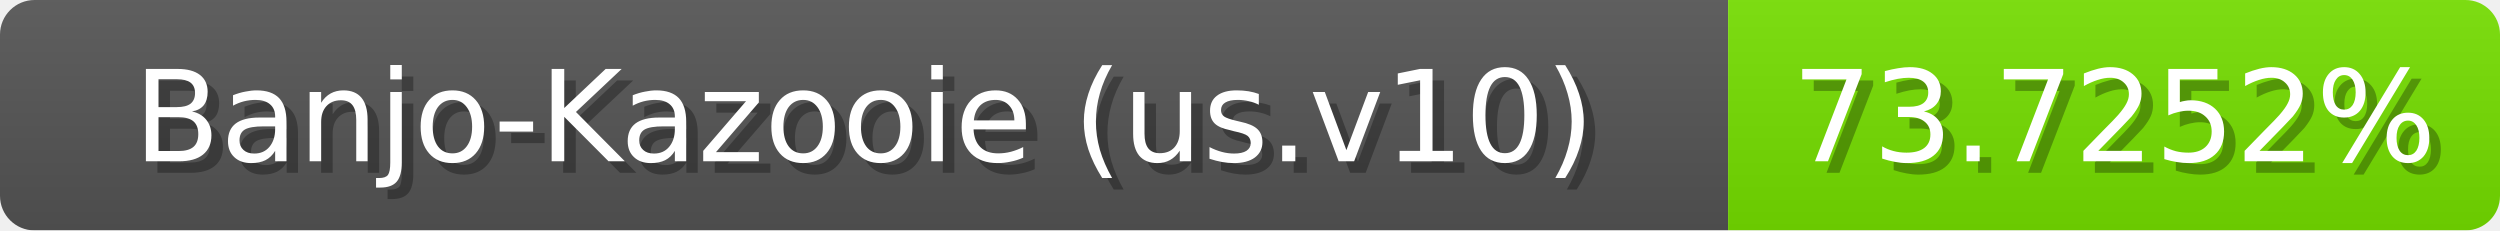
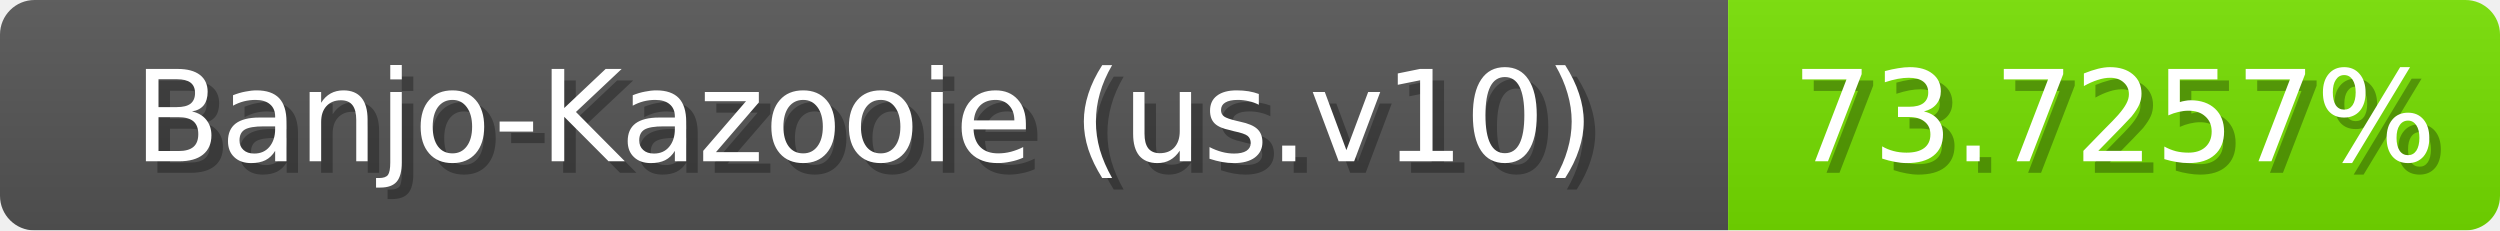
<svg xmlns="http://www.w3.org/2000/svg" width="217" height="20">
  <linearGradient id="b" x2="0" y2="100%">
    <stop offset="0" stop-color="#bbb" stop-opacity=".1" />
    <stop offset="1" stop-opacity=".1" />
  </linearGradient>
  <mask id="anybadge_1">
    <rect width="217" height="20" rx="3" fill="#fff" />
  </mask>
  <g mask="url(#anybadge_1)">
    <path fill="#555" d="M0 0h150v20H0z" />
    <path fill="#76e000" d="M150 0h67v20H150z" />
    <path fill="url(#b)" d="M0 0h217v20H0z" />
  </g>
  <g fill="#fff" text-anchor="middle" font-family="DejaVu Sans,Verdana,Geneva,sans-serif" font-size="11">
    <text x="76.0" y="15" fill="#010101" fill-opacity=".3">Banjo-Kazooie (us.v10)</text>
    <text x="75.0" y="14">Banjo-Kazooie (us.v10)</text>
  </g>
  <g fill="#fff" text-anchor="middle" font-family="DejaVu Sans,Verdana,Geneva,sans-serif" font-size="11">
-     <text x="184.5" y="15" fill="#010101" fill-opacity=".3">73.7252%</text>
-     <text x="183.5" y="14">73.7252%</text>
+     <text x="184.5" y="15" fill="#010101" fill-opacity=".3">73.7257%</text>
+     <text x="183.5" y="14">73.7257%</text>
  </g>
</svg>
